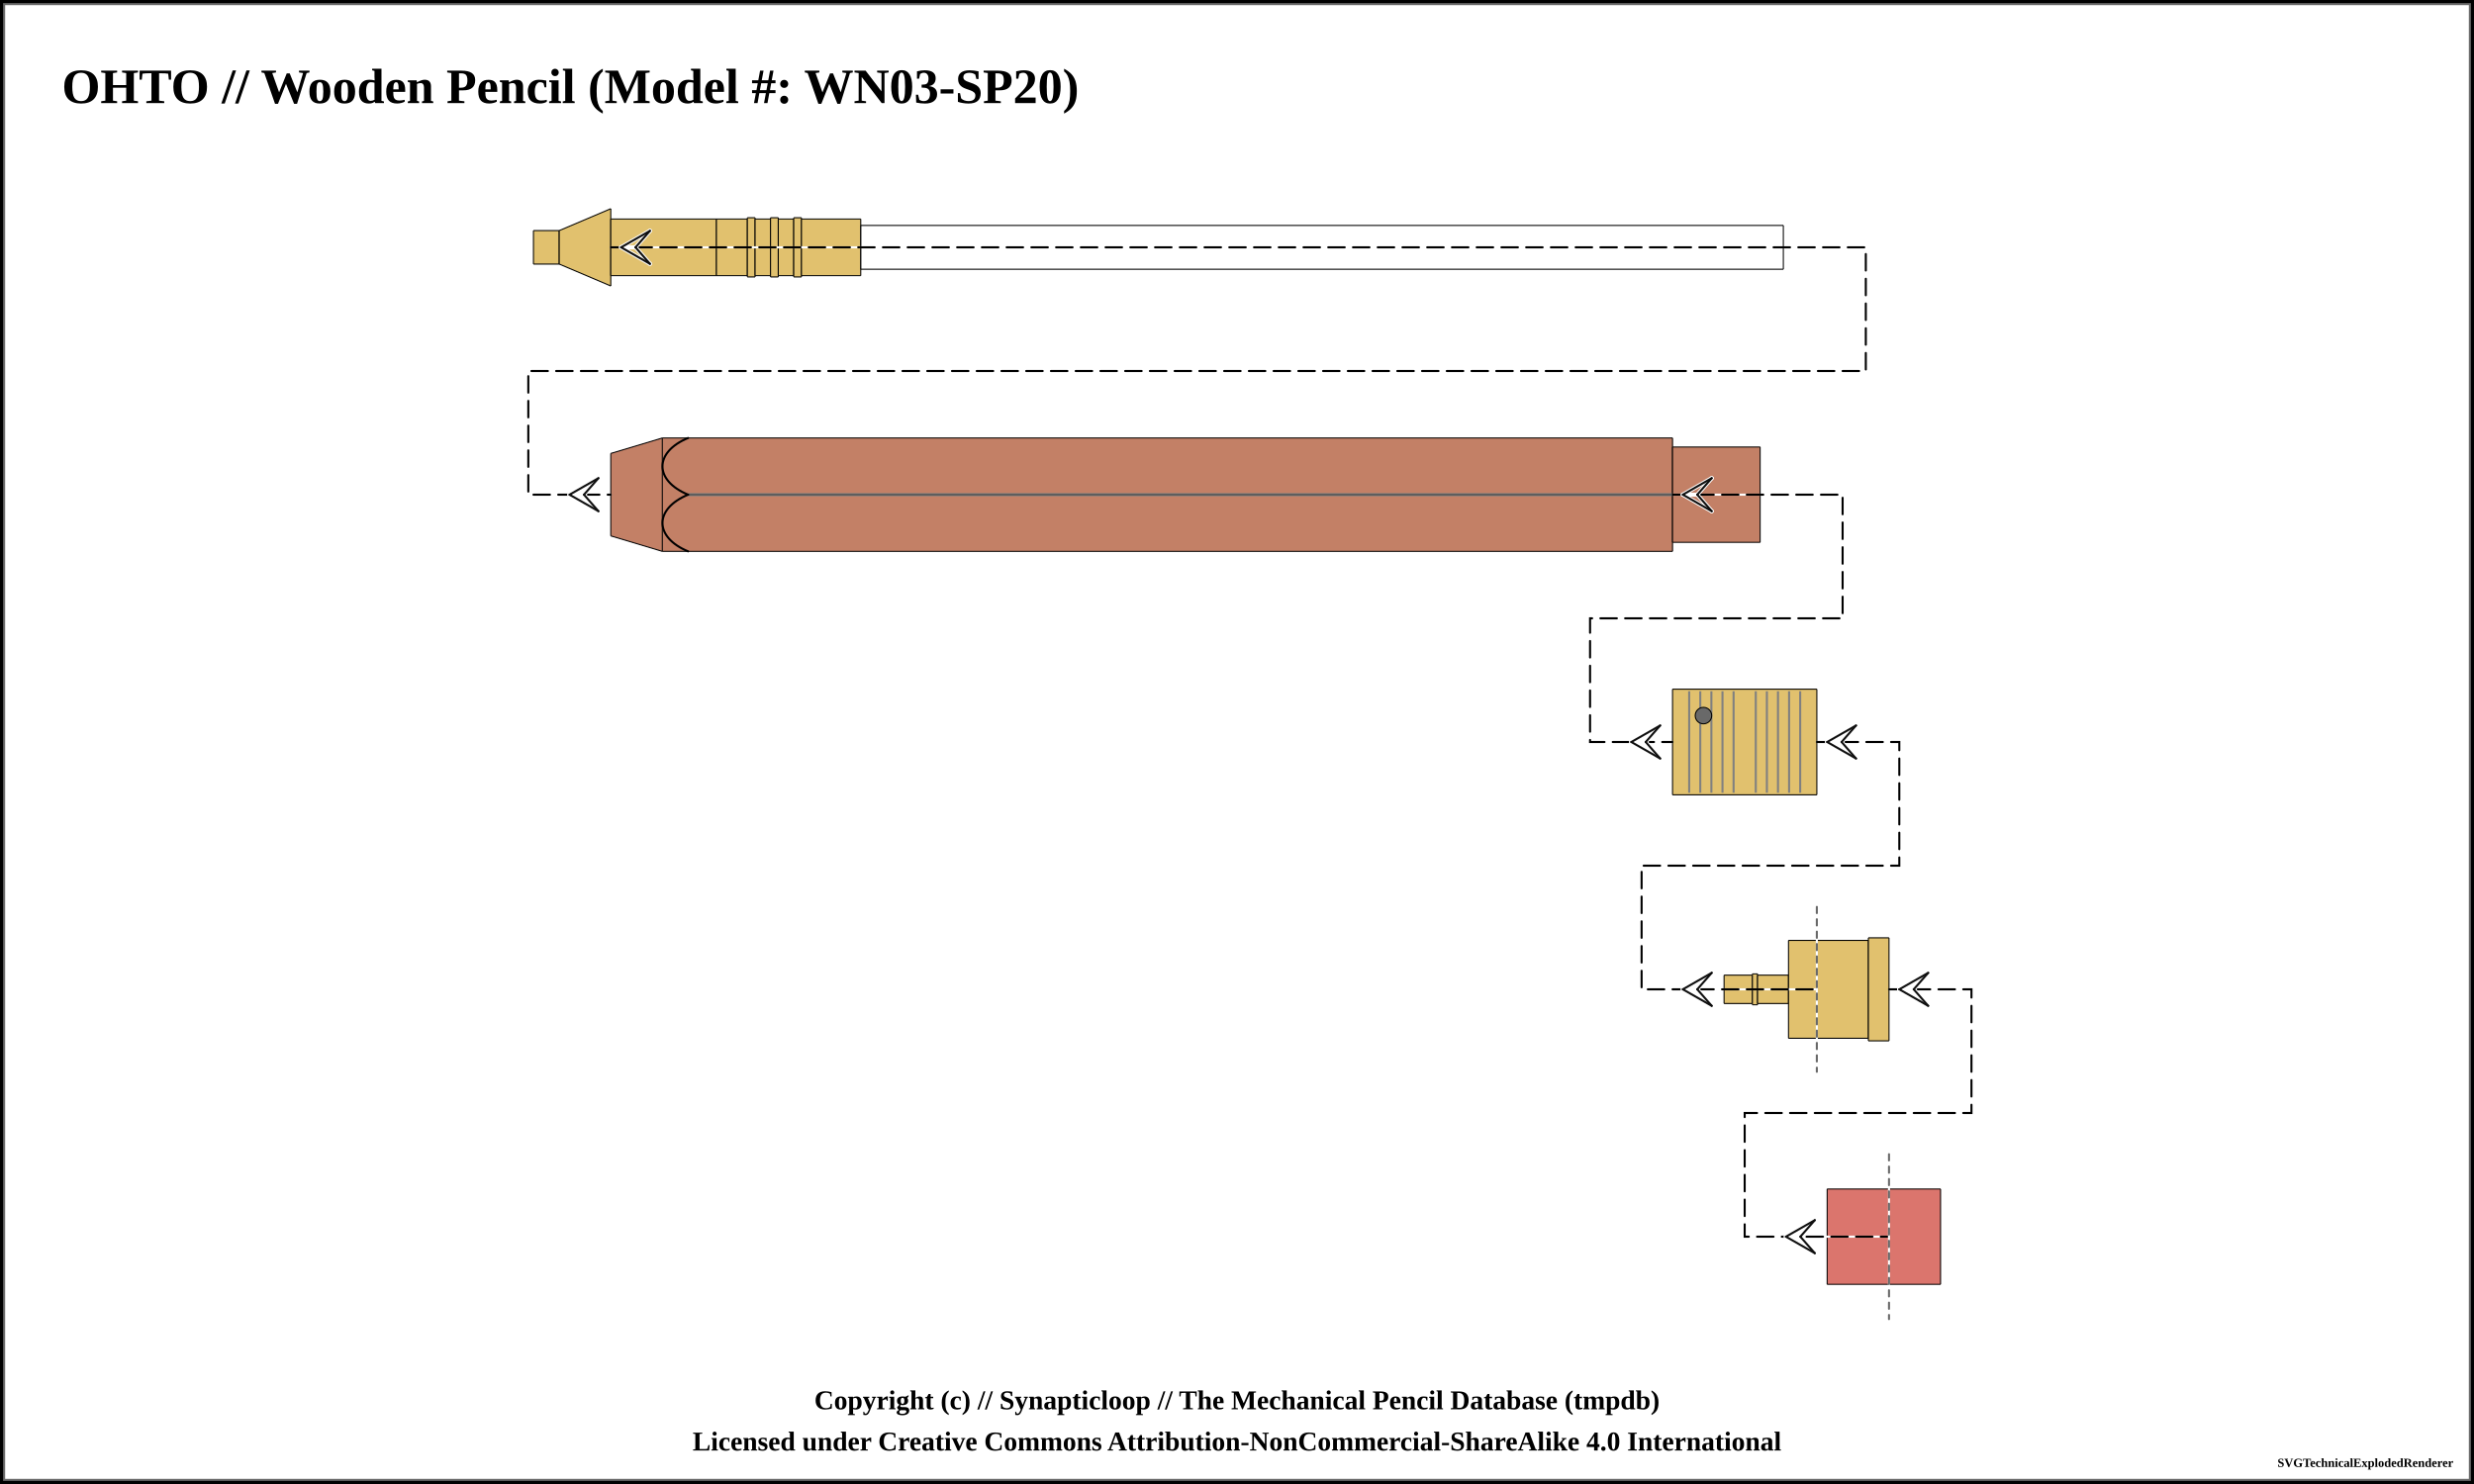
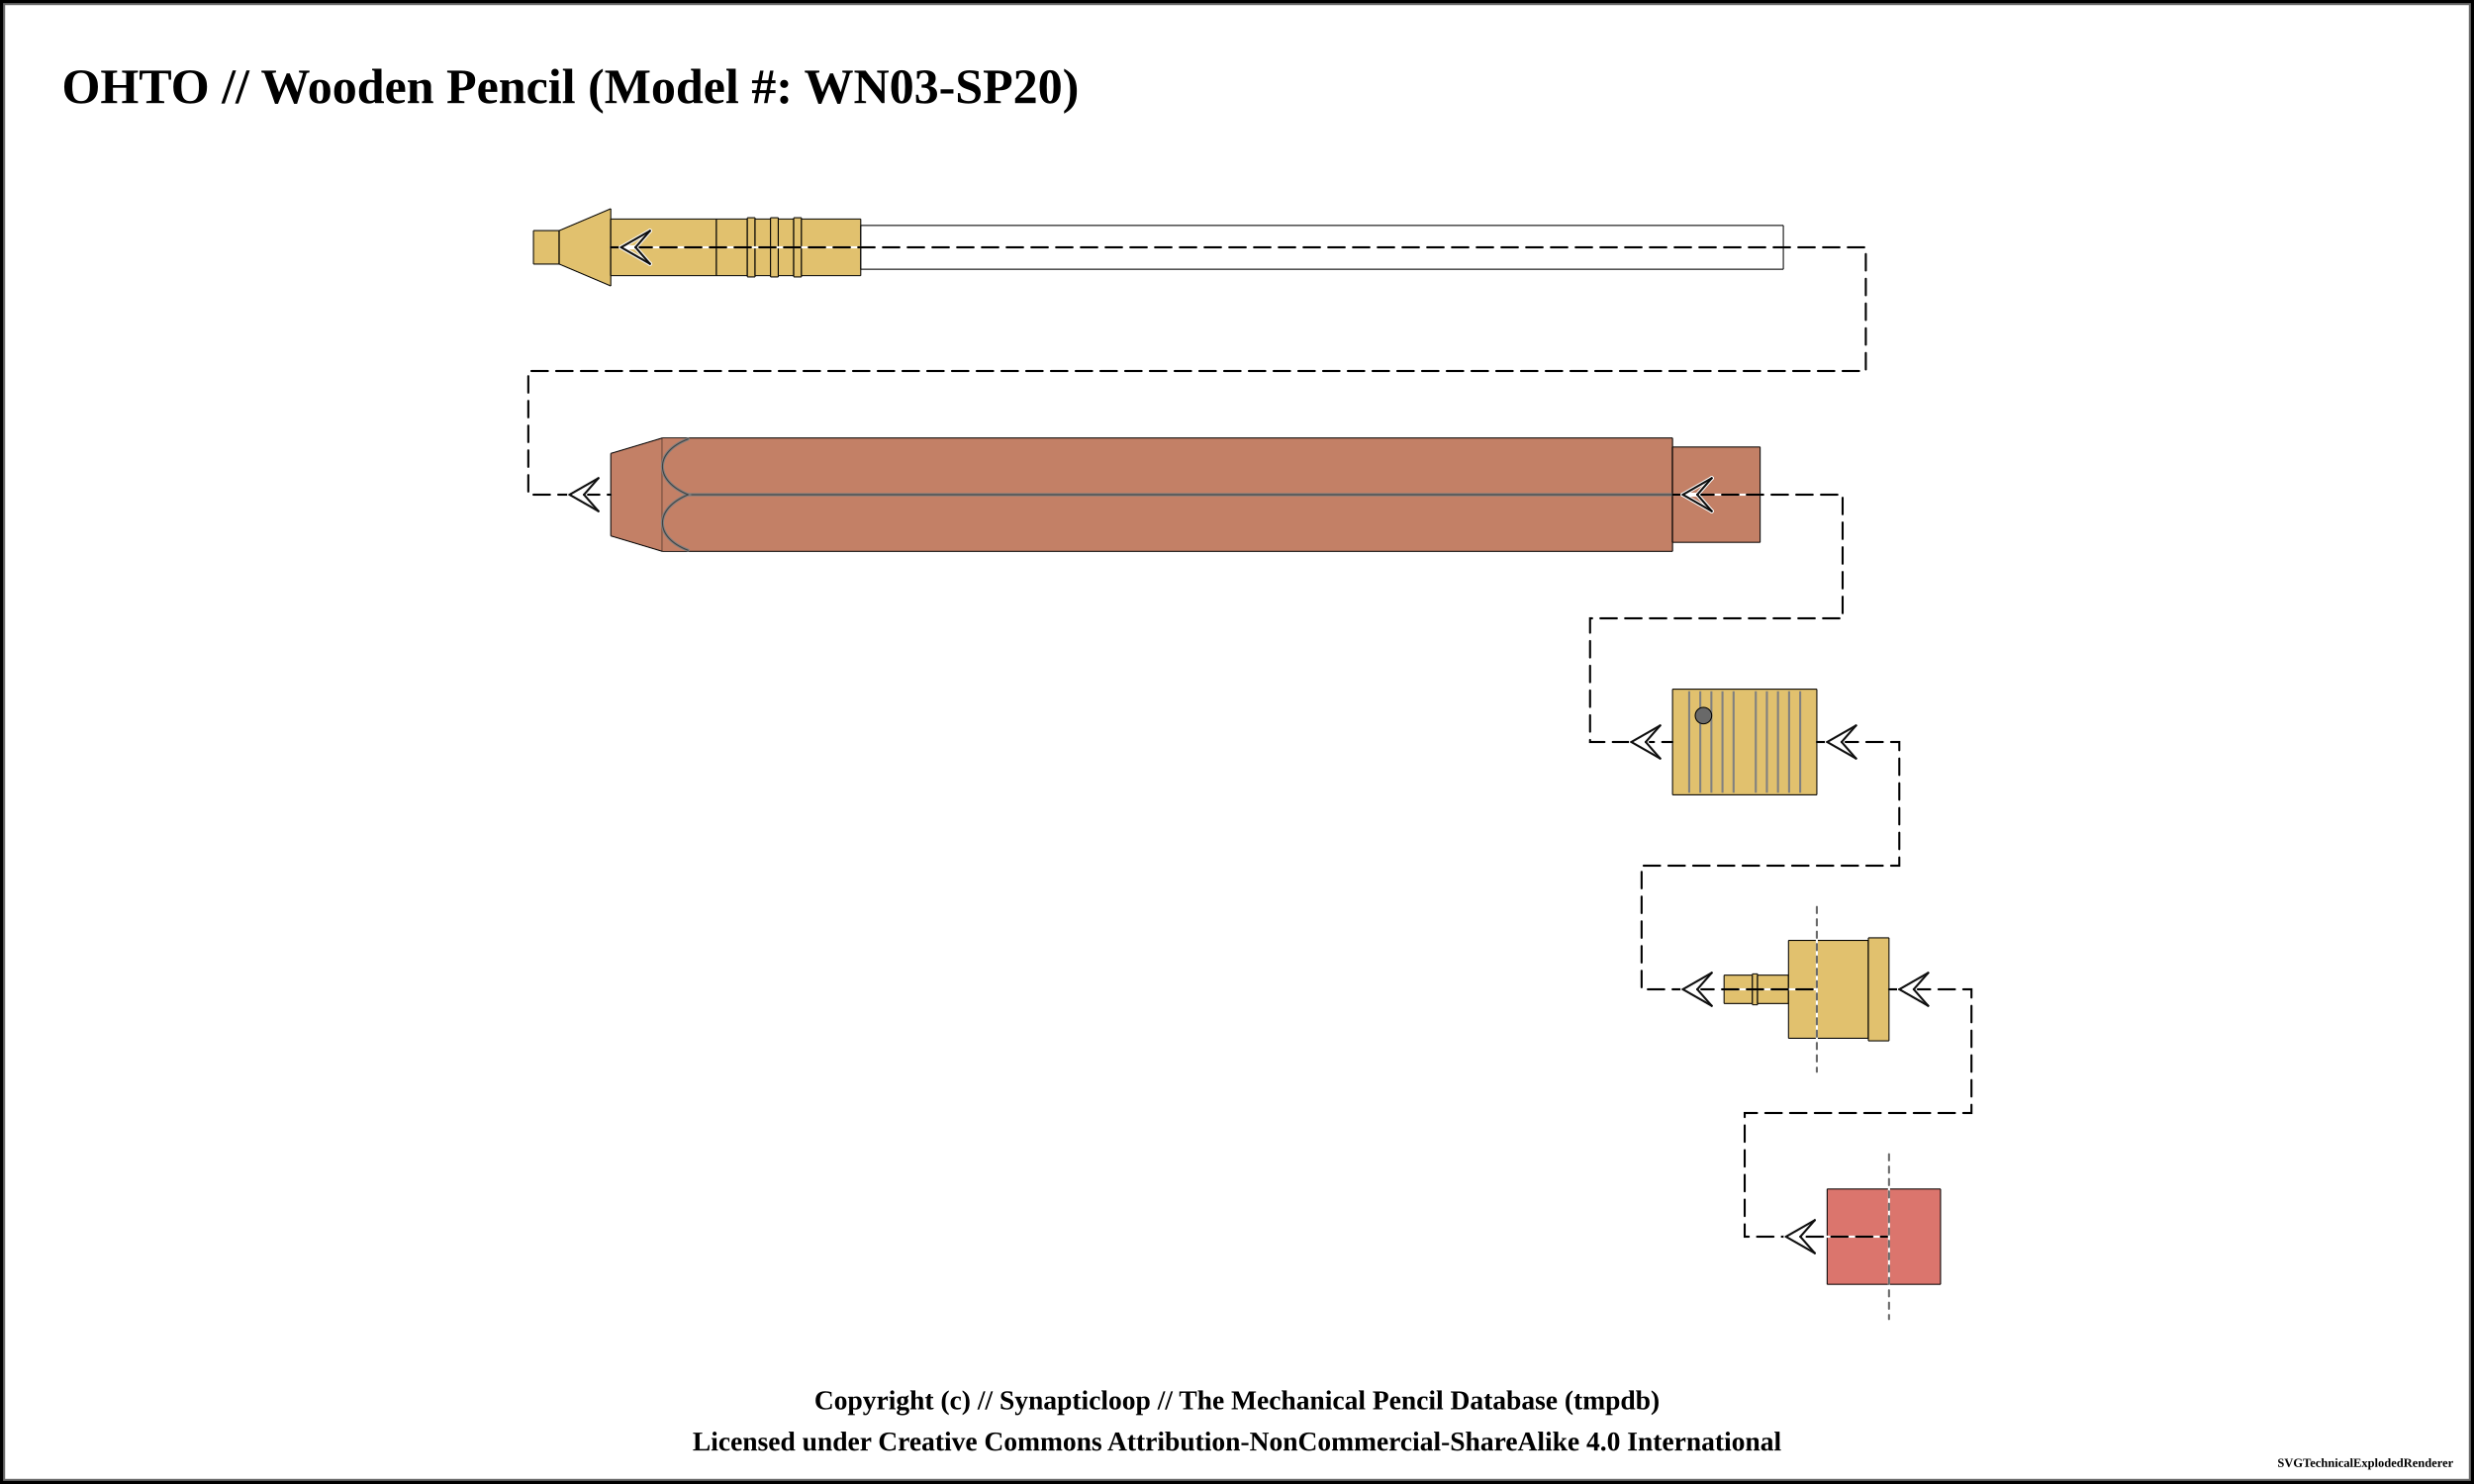
<svg xmlns="http://www.w3.org/2000/svg" width="1200" height="720">
  <pattern id="knurled-large" patternUnits="userSpaceOnUse" width="12" height="12">
    <path stroke="dimgray" stroke-linecap="round" stroke-width="1" d="M 6,6 L 12,12" />
    <path stroke="dimgray" stroke-linecap="round" stroke-width="1" d="M 6,6 L 0,12" />
    <path stroke="gray" stroke-linecap="round" stroke-width="1" d="M 6,6 L 12,0" />
    <path stroke="gray" stroke-linecap="round" stroke-width="1" d="M 6,6 L 0,0" />
  </pattern>
  <pattern id="knurled-small" patternUnits="userSpaceOnUse" width="4" height="4">
    <path stroke="dimgray" stroke-linecap="round" stroke-width="1" d="M 2,2 L 4,4" />
    <path stroke="dimgray" stroke-linecap="round" stroke-width="1" d="M 2,2 L 0,4" />
    <path stroke="gray" stroke-linecap="round" stroke-width="1" d="M 2,2 L 4,0" />
    <path stroke="gray" stroke-linecap="round" stroke-width="1" d="M 2,2 L 0,0" />
  </pattern>
  <pattern id="knurled" patternUnits="userSpaceOnUse" width="8" height="8">
    <path stroke="dimgray" stroke-linecap="round" stroke-width="1" d="M 4,4 L 8,8" />
    <path stroke="dimgray" stroke-linecap="round" stroke-width="1" d="M 4,4 L 0,8" />
    <path stroke="gray" stroke-linecap="round" stroke-width="1" d="M 4,4 L 8,0" />
    <path stroke="gray" stroke-linecap="round" stroke-width="1" d="M 4,4 L 0,0" />
  </pattern>
  <pattern id="lined" patternUnits="userSpaceOnUse" width="3" height="3">
    <path stroke="dimgray" stroke-linecap="round" stroke-width="1" d="M 0,0 L 3,0" />
  </pattern>
  <pattern id="ridged" patternUnits="userSpaceOnUse" width="3" height="3">
    <path stroke="dimgray" stroke-linecap="round" stroke-width="1" d="M 0,0 L 0,3" />
  </pattern>
  <rect x="0" y="0" width="1200" height="720" fill="white" stroke="black" stroke-width="4" />
  <rect x="2" y="2" width="1196" height="716" fill="white" stroke="dimgray" stroke-width="1" />
  <g transform="rotate(0 0 0)">
    <text x="30" y="50" font-size="2.0em" font-weight="bold"> OHTO // Wooden Pencil (Model #: WN03-SP20)</text>
    <path d="M258.7 111.875 L271.3 111.875 L271.3 128.125 L258.7 128.125 Z" stroke-width="0" stroke="none" stroke-linejoin="round" fill="#E1C16E" fill-opacity="1" />
    <path d="M258.75 111.875 L271.25 111.875 M271.25 128.125 L258.75 128.125" stroke-width="0.5" stroke="black" stroke-linejoin="round" fill="#E1C16E" fill-opacity="1" />
    <path d="M258.75 111.875 L258.75 128.125" stroke-width="0.5" stroke="black" stroke-linejoin="round" fill="#E1C16E" fill-opacity="1" />
    <path d="M271.25 111.875 L271.25 128.125" stroke-width="0.5" stroke="black" stroke-linejoin="round" fill="#E1C16E" fill-opacity="1" />
    <path d="M271.2 111.875 L296.3 101.25 L296.3 138.75 L271.2 128.125 Z" stroke-width="0" stroke="none" stroke-linejoin="round" fill="#E1C16E" fill-opacity="1" />
    <path d="M271.25 111.875 L296.25 101.25 M296.25 138.75 L271.25 128.125" stroke-width="0.5" stroke="black" stroke-linejoin="round" fill="#E1C16E" fill-opacity="1" />
    <path d="M271.25 111.875 L271.25 128.125" stroke-width="0.5" stroke="black" stroke-linejoin="round" fill="#E1C16E" fill-opacity="1" />
    <path d="M296.25 101.25 L296.25 138.75" stroke-width="0.5" stroke="black" stroke-linejoin="round" fill="#E1C16E" fill-opacity="1" />
    <path d="M296.2 106.25 L347.55 106.25 L347.55 133.75 L296.2 133.75 Z" stroke-width="0" stroke="none" stroke-linejoin="round" fill="#E1C16E" fill-opacity="1" />
    <path d="M296.25 106.25 L347.5 106.25 M347.5 133.75 L296.25 133.75" stroke-width="0.5" stroke="black" stroke-linejoin="round" fill="#E1C16E" fill-opacity="1" />
    <path d="M296.25 106.25 L296.25 133.75" stroke-width="0.5" stroke="black" stroke-linejoin="round" fill="#E1C16E" fill-opacity="1" />
    <path d="M347.5 106.25 L347.5 133.75" stroke-width="0.5" stroke="black" stroke-linejoin="round" fill="#E1C16E" fill-opacity="1" />
    <path d="M347.45 106.25 L362.55 106.25 L362.55 133.75 L347.45 133.75 Z" stroke-width="0" stroke="none" stroke-linejoin="round" fill="#E1C16E" fill-opacity="1" />
    <path d="M347.5 106.25 L362.5 106.25 M362.5 133.75 L347.5 133.75" stroke-width="0.5" stroke="black" stroke-linejoin="round" fill="#E1C16E" fill-opacity="1" />
    <path d="M347.5 106.25 L347.5 133.75" stroke-width="0.5" stroke="black" stroke-linejoin="round" fill="#E1C16E" fill-opacity="1" />
    <path d="M362.5 106.25 L362.5 133.75" stroke-width="0.5" stroke="black" stroke-linejoin="round" fill="#E1C16E" fill-opacity="1" />
    <path d="M362.45 105.625 L366.3 105.625 L366.3 134.375 L362.45 134.375 Z" stroke-width="0" stroke="none" stroke-linejoin="round" fill="#E1C16E" fill-opacity="1" />
    <path d="M362.5 105.625 L366.25 105.625 M366.25 134.375 L362.5 134.375" stroke-width="0.5" stroke="black" stroke-linejoin="round" fill="#E1C16E" fill-opacity="1" />
    <path d="M362.5 105.625 L362.5 134.375" stroke-width="0.5" stroke="black" stroke-linejoin="round" fill="#E1C16E" fill-opacity="1" />
    <path d="M366.25 105.625 L366.25 134.375" stroke-width="0.5" stroke="black" stroke-linejoin="round" fill="#E1C16E" fill-opacity="1" />
    <path d="M366.2 106.25 L373.8 106.25 L373.8 133.75 L366.2 133.75 Z" stroke-width="0" stroke="none" stroke-linejoin="round" fill="#E1C16E" fill-opacity="1" />
    <path d="M366.25 106.25 L373.75 106.25 M373.75 133.75 L366.25 133.75" stroke-width="0.5" stroke="black" stroke-linejoin="round" fill="#E1C16E" fill-opacity="1" />
    <path d="M366.25 106.25 L366.25 133.75" stroke-width="0.5" stroke="black" stroke-linejoin="round" fill="#E1C16E" fill-opacity="1" />
    <path d="M373.75 106.25 L373.75 133.75" stroke-width="0.5" stroke="black" stroke-linejoin="round" fill="#E1C16E" fill-opacity="1" />
    <path d="M373.7 105.625 L377.55 105.625 L377.55 134.375 L373.7 134.375 Z" stroke-width="0" stroke="none" stroke-linejoin="round" fill="#E1C16E" fill-opacity="1" />
    <path d="M373.75 105.625 L377.5 105.625 M377.5 134.375 L373.75 134.375" stroke-width="0.5" stroke="black" stroke-linejoin="round" fill="#E1C16E" fill-opacity="1" />
    <path d="M373.75 105.625 L373.75 134.375" stroke-width="0.5" stroke="black" stroke-linejoin="round" fill="#E1C16E" fill-opacity="1" />
    <path d="M377.5 105.625 L377.5 134.375" stroke-width="0.5" stroke="black" stroke-linejoin="round" fill="#E1C16E" fill-opacity="1" />
    <path d="M377.45 106.25 L385.05 106.25 L385.05 133.75 L377.45 133.75 Z" stroke-width="0" stroke="none" stroke-linejoin="round" fill="#E1C16E" fill-opacity="1" />
    <path d="M377.5 106.25 L385 106.25 M385 133.75 L377.5 133.75" stroke-width="0.5" stroke="black" stroke-linejoin="round" fill="#E1C16E" fill-opacity="1" />
    <path d="M377.5 106.25 L377.5 133.75" stroke-width="0.5" stroke="black" stroke-linejoin="round" fill="#E1C16E" fill-opacity="1" />
    <path d="M385 106.25 L385 133.75" stroke-width="0.5" stroke="black" stroke-linejoin="round" fill="#E1C16E" fill-opacity="1" />
    <path d="M384.95 105.625 L388.8 105.625 L388.8 134.375 L384.95 134.375 Z" stroke-width="0" stroke="none" stroke-linejoin="round" fill="#E1C16E" fill-opacity="1" />
    <path d="M385 105.625 L388.75 105.625 M388.75 134.375 L385 134.375" stroke-width="0.5" stroke="black" stroke-linejoin="round" fill="#E1C16E" fill-opacity="1" />
    <path d="M385 105.625 L385 134.375" stroke-width="0.5" stroke="black" stroke-linejoin="round" fill="#E1C16E" fill-opacity="1" />
    <path d="M388.75 105.625 L388.75 134.375" stroke-width="0.5" stroke="black" stroke-linejoin="round" fill="#E1C16E" fill-opacity="1" />
    <path d="M388.7 106.25 L417.55 106.25 L417.55 133.75 L388.7 133.75 Z" stroke-width="0" stroke="none" stroke-linejoin="round" fill="#E1C16E" fill-opacity="1" />
    <path d="M388.75 106.25 L417.5 106.25 M417.5 133.75 L388.75 133.75" stroke-width="0.5" stroke="black" stroke-linejoin="round" fill="#E1C16E" fill-opacity="1" />
    <path d="M388.75 106.25 L388.75 133.75" stroke-width="0.5" stroke="black" stroke-linejoin="round" fill="#E1C16E" fill-opacity="1" />
    <path d="M417.5 106.25 L417.5 133.75" stroke-width="0.5" stroke="black" stroke-linejoin="round" fill="#E1C16E" fill-opacity="1" />
    <path d="M417.45 109.375 L865.05 109.375 L865.05 130.625 L417.45 130.625 Z" stroke-width="0" stroke="none" stroke-linejoin="round" fill="white" fill-opacity="0.5" />
    <path d="M417.5 109.375 L865 109.375 M865 130.625 L417.5 130.625" stroke-width="0.5" stroke="black" stroke-linejoin="round" fill="white" fill-opacity="0.5" />
    <path d="M417.5 109.375 L417.5 130.625" stroke-width="0.5" stroke="black" stroke-linejoin="round" fill="white" fill-opacity="0.5" />
    <path d="M865 109.375 L865 130.625" stroke-width="0.5" stroke="black" stroke-linejoin="round" fill="white" fill-opacity="0.5" />
    <path d="M296.2 220 L321.3 212.5 L321.3 267.5 L296.2 260 Z" stroke-width="0" stroke="none" stroke-linejoin="round" fill="#c38066" fill-opacity="1" />
    <path d="M296.25 220 L321.25 212.5 M321.25 267.5 L296.25 260" stroke-width="0.5" stroke="black" stroke-linejoin="round" fill="#c38066" fill-opacity="1" />
    <path d="M296.25 220 L296.25 260" stroke-width="0.5" stroke="black" stroke-linejoin="round" fill="#c38066" fill-opacity="1" />
    <path d="M321.2 212.5 L811.3 212.5 L811.3 267.5 L321.2 267.5 Z" stroke-width="0" stroke="none" stroke-linejoin="round" fill="#c38066" fill-opacity="1" />
    <path d="M321.25 212.5 L811.25 212.5 M811.25 267.5 L321.25 267.5" stroke-width="0.5" stroke="black" stroke-linejoin="round" fill="#c38066" fill-opacity="1" />
    <path d="M321.25 212.5 L321.25 267.5" stroke-width="0.5" stroke="black" stroke-linejoin="round" fill="#c38066" fill-opacity="1" />
    <path d="M811.25 212.5 L811.25 267.5" stroke-width="0.5" stroke="black" stroke-linejoin="round" fill="#c38066" fill-opacity="1" />
    <line x1="333.75" y1="240" x2="823.75" y2="240" stroke-width="1.5" stroke="gray" fill="gray" stroke-opacity="1.0" />
    <line x1="333.75" y1="240" x2="823.75" y2="240" stroke-width="0.5" stroke="black" fill="none" stroke-opacity="0.5" />
-     <path d="M 333.75 212.5 C 317.188 219.375, 317.188 233.125, 333.75 240" stroke-width="1.0" stroke="black" stroke-linecap="round" fill-opacity="1" fill="none" />
-     <path d="M 333.75 267.5 C 317.188 260.625, 317.188 246.875, 333.75 240" stroke-width="1.0" stroke="black" stroke-linecap="round" fill-opacity="1" fill="none" />
+     <path d="M 321.25 212.75 L 333.75 212.75 C 317.188 219.375, 317.188 233.125, 333.75 240 C 317.188 246.875, 317.188 260.625, 333.75 267.25 L 321.25 267.25 Z" stroke-width="0" stroke="0" stroke-linecap="round" fill-opacity="1" fill="#c38066" />
+     <path d="M 333.75 213 C 317.188 219.375, 317.188 233.125, 333.75 240 C 317.188 246.875, 317.188 260.625, 333.75 266.95" stroke-width="1.5" stroke="gray" stroke-linecap="round" fill-opacity="0" fill="none" />
+     <path d="M 333.75 213 C 317.188 219.375, 317.188 233.125, 333.75 240 C 317.188 246.875, 317.188 260.625, 333.75 267" stroke-width="0.5" stroke="black" stroke-opacity="0.5" stroke-linecap="round" fill-opacity="0" fill="none" />
    <path d="M811.2 216.875 L853.8 216.875 L853.8 263.125 L811.2 263.125 Z" stroke-width="0" stroke="none" stroke-linejoin="round" fill="#c38066" fill-opacity="1" />
    <path d="M811.25 216.875 L853.75 216.875 M853.75 263.125 L811.25 263.125" stroke-width="0.5" stroke="black" stroke-linejoin="round" fill="#c38066" fill-opacity="1" />
    <path d="M811.25 216.875 L811.25 263.125" stroke-width="0.5" stroke="black" stroke-linejoin="round" fill="#c38066" fill-opacity="1" />
    <path d="M853.75 216.875 L853.75 263.125" stroke-width="0.5" stroke="black" stroke-linejoin="round" fill="#c38066" fill-opacity="1" />
    <path d="M811.2 334.375 L881.3 334.375 L881.3 385.625 L811.2 385.625 Z" stroke-width="0" stroke="none" stroke-linejoin="round" fill="#E1C16E" fill-opacity="1" />
    <path d="M811.25 334.375 L881.25 334.375 M881.25 385.625 L811.25 385.625" stroke-width="0.5" stroke="black" stroke-linejoin="round" fill="#E1C16E" fill-opacity="1" />
    <path d="M811.25 334.375 L811.25 385.625" stroke-width="0.5" stroke="black" stroke-linejoin="round" fill="#E1C16E" fill-opacity="1" />
    <path d="M881.25 334.375 L881.25 385.625" stroke-width="0.5" stroke="black" stroke-linejoin="round" fill="#E1C16E" fill-opacity="1" />
    <line x1="819.327" y1="335.375" x2="819.327" y2="384.625" stroke-width="1" stroke="gray" />
    <line x1="824.712" y1="335.375" x2="824.712" y2="384.625" stroke-width="1" stroke="gray" />
    <line x1="830.096" y1="335.375" x2="830.096" y2="384.625" stroke-width="1" stroke="gray" />
    <line x1="835.481" y1="335.375" x2="835.481" y2="384.625" stroke-width="1" stroke="gray" />
    <line x1="840.865" y1="335.375" x2="840.865" y2="384.625" stroke-width="1" stroke="gray" />
    <line x1="851.635" y1="335.375" x2="851.635" y2="384.625" stroke-width="1" stroke="gray" />
    <line x1="857.019" y1="335.375" x2="857.019" y2="384.625" stroke-width="1" stroke="gray" />
    <line x1="862.404" y1="335.375" x2="862.404" y2="384.625" stroke-width="1" stroke="gray" />
    <line x1="867.788" y1="335.375" x2="867.788" y2="384.625" stroke-width="1" stroke="gray" />
    <line x1="873.173" y1="335.375" x2="873.173" y2="384.625" stroke-width="1" stroke="gray" />
    <circle r="4" cx="826.25" cy="347.188" stroke="black" stroke-width="0.5" fill="dimgray" fill-opacity="1" />
    <path d="M836.2 473.125 L850.05 473.125 L850.05 486.875 L836.2 486.875 Z" stroke-width="0" stroke="none" stroke-linejoin="round" fill="#E1C16E" fill-opacity="1" />
    <path d="M836.25 473.125 L850 473.125 M850 486.875 L836.25 486.875" stroke-width="0.5" stroke="black" stroke-linejoin="round" fill="#E1C16E" fill-opacity="1" />
    <path d="M836.25 473.125 L836.25 486.875" stroke-width="0.5" stroke="black" stroke-linejoin="round" fill="#E1C16E" fill-opacity="1" />
    <path d="M850 473.125 L850 486.875" stroke-width="0.5" stroke="black" stroke-linejoin="round" fill="#E1C16E" fill-opacity="1" />
    <path d="M849.95 472.5 L852.55 472.5 L852.55 487.5 L849.95 487.5 Z" stroke-width="0" stroke="none" stroke-linejoin="round" fill="#E1C16E" fill-opacity="1" />
    <path d="M850 472.5 L852.5 472.5 M852.5 487.5 L850 487.5" stroke-width="0.5" stroke="black" stroke-linejoin="round" fill="#E1C16E" fill-opacity="1" />
    <path d="M850 472.5 L850 487.5" stroke-width="0.5" stroke="black" stroke-linejoin="round" fill="#E1C16E" fill-opacity="1" />
    <path d="M852.5 472.5 L852.5 487.5" stroke-width="0.5" stroke="black" stroke-linejoin="round" fill="#E1C16E" fill-opacity="1" />
    <path d="M852.45 473.125 L867.55 473.125 L867.55 486.875 L852.45 486.875 Z" stroke-width="0" stroke="none" stroke-linejoin="round" fill="#E1C16E" fill-opacity="1" />
    <path d="M852.5 473.125 L867.5 473.125 M867.5 486.875 L852.5 486.875" stroke-width="0.5" stroke="black" stroke-linejoin="round" fill="#E1C16E" fill-opacity="1" />
    <path d="M852.5 473.125 L852.5 486.875" stroke-width="0.5" stroke="black" stroke-linejoin="round" fill="#E1C16E" fill-opacity="1" />
    <path d="M867.5 473.125 L867.5 486.875" stroke-width="0.5" stroke="black" stroke-linejoin="round" fill="#E1C16E" fill-opacity="1" />
    <path d="M867.45 456.25 L881.3 456.25 L881.3 503.75 L867.45 503.75 Z" stroke-width="0" stroke="none" stroke-linejoin="round" fill="#E1C16E" fill-opacity="1" />
    <path d="M867.5 456.25 L881.25 456.25 M881.25 503.75 L867.5 503.75" stroke-width="0.5" stroke="black" stroke-linejoin="round" fill="#E1C16E" fill-opacity="1" />
    <path d="M867.5 456.25 L867.5 503.75" stroke-width="0.5" stroke="black" stroke-linejoin="round" fill="#E1C16E" fill-opacity="1" />
    <path d="M881.25 456.25 L881.25 503.75" stroke-width="0.5" stroke="black" stroke-linejoin="round" fill="#E1C16E" fill-opacity="1" />
    <path d="M881.2 456.25 L906.3 456.25 L906.3 503.75 L881.2 503.75 Z" stroke-width="0" stroke="none" stroke-linejoin="round" fill="#E1C16E" fill-opacity="1" />
    <path d="M881.25 456.25 L906.25 456.25 M906.25 503.75 L881.25 503.75" stroke-width="0.5" stroke="black" stroke-linejoin="round" fill="#E1C16E" fill-opacity="1" />
    <path d="M881.25 456.25 L881.25 503.75" stroke-width="0.5" stroke="black" stroke-linejoin="round" fill="#E1C16E" fill-opacity="1" />
    <path d="M906.25 456.25 L906.25 503.75" stroke-width="0.5" stroke="black" stroke-linejoin="round" fill="#E1C16E" fill-opacity="1" />
    <path d="M906.2 455 L916.3 455 L916.3 505 L906.2 505 Z" stroke-width="0" stroke="none" stroke-linejoin="round" fill="#E1C16E" fill-opacity="1" />
    <path d="M906.25 455 L916.25 455 M916.25 505 L906.25 505" stroke-width="0.5" stroke="black" stroke-linejoin="round" fill="#E1C16E" fill-opacity="1" />
    <path d="M906.25 455 L906.25 505" stroke-width="0.5" stroke="black" stroke-linejoin="round" fill="#E1C16E" fill-opacity="1" />
    <path d="M916.25 455 L916.25 505" stroke-width="0.5" stroke="black" stroke-linejoin="round" fill="#E1C16E" fill-opacity="1" />
    <path d="M886.2 576.875 L916.3 576.875 L916.3 623.125 L886.2 623.125 Z" stroke-width="0" stroke="none" stroke-linejoin="round" fill="#db756d" fill-opacity="1" />
    <path d="M886.25 576.875 L916.25 576.875 M916.25 623.125 L886.25 623.125" stroke-width="0.5" stroke="black" stroke-linejoin="round" fill="#db756d" fill-opacity="1" />
    <path d="M886.25 576.875 L886.25 623.125" stroke-width="0.5" stroke="black" stroke-linejoin="round" fill="#db756d" fill-opacity="1" />
    <path d="M916.25 576.875 L916.25 623.125" stroke-width="0.5" stroke="black" stroke-linejoin="round" fill="#db756d" fill-opacity="1" />
    <path d="M916.2 576.875 L941.3 576.875 L941.3 623.125 L916.2 623.125 Z" stroke-width="0" stroke="none" stroke-linejoin="round" fill="#db756d" fill-opacity="1" />
    <path d="M916.25 576.875 L941.25 576.875 M941.25 623.125 L916.25 623.125" stroke-width="0.5" stroke="black" stroke-linejoin="round" fill="#db756d" fill-opacity="1" />
    <path d="M916.25 576.875 L916.25 623.125" stroke-width="0.5" stroke="black" stroke-linejoin="round" fill="#db756d" fill-opacity="1" />
    <path d="M941.25 576.875 L941.25 623.125" stroke-width="0.5" stroke="black" stroke-linejoin="round" fill="#db756d" fill-opacity="1" />
    <path d="M 296.25 120 L 905 120 L 905 180 L 256.25 180 L 256.25 240 L 296.25 240 " fill="none" stroke="white" stroke-width="1" stroke-linecap="round" />
    <path d="M 296.25 120 L 905 120 L 905 180 L 256.25 180 L 256.25 240 L 296.25 240 " fill="none" stroke="black" stroke-width="1" stroke-dasharray="8,4" stroke-linecap="round" />
    <line x1="301.25" y1="120" x2="308.25" y2="120" stroke-linecap="round" stroke="#ffffff" stroke-width="2.0" />
    <line x1="301.25" y1="120" x2="315.25" y2="112" stroke-linecap="round" stroke="#ffffff" stroke-width="2.0" />
    <line x1="315.25" y1="112" x2="308.25" y2="120" stroke-linecap="round" stroke="#ffffff" stroke-width="2.0" />
    <line x1="301.25" y1="120" x2="315.25" y2="128" stroke-linecap="round" stroke="#ffffff" stroke-width="2.0" />
    <line x1="315.25" y1="128" x2="308.25" y2="120" stroke-linecap="round" stroke="#ffffff" stroke-width="2.0" />
    <line x1="301.25" y1="120" x2="315.25" y2="112" stroke-linecap="round" stroke="#0f0f0f" stroke-width="1.0" />
    <line x1="315.25" y1="112" x2="308.25" y2="120" stroke-linecap="round" stroke="#0f0f0f" stroke-width="1.0" />
    <line x1="301.25" y1="120" x2="315.25" y2="128" stroke-linecap="round" stroke="#0f0f0f" stroke-width="1.0" />
    <line x1="315.25" y1="128" x2="308.25" y2="120" stroke-linecap="round" stroke="#0f0f0f" stroke-width="1.0" />
    <line x1="276.25" y1="240" x2="283.25" y2="240" stroke-linecap="round" stroke="#ffffff" stroke-width="2.0" />
    <line x1="276.25" y1="240" x2="290.25" y2="232" stroke-linecap="round" stroke="#ffffff" stroke-width="2.0" />
    <line x1="290.25" y1="232" x2="283.25" y2="240" stroke-linecap="round" stroke="#ffffff" stroke-width="2.0" />
    <line x1="276.25" y1="240" x2="290.25" y2="248" stroke-linecap="round" stroke="#ffffff" stroke-width="2.0" />
    <line x1="290.25" y1="248" x2="283.25" y2="240" stroke-linecap="round" stroke="#ffffff" stroke-width="2.0" />
    <line x1="276.25" y1="240" x2="290.25" y2="232" stroke-linecap="round" stroke="#0f0f0f" stroke-width="1.0" />
    <line x1="290.25" y1="232" x2="283.25" y2="240" stroke-linecap="round" stroke="#0f0f0f" stroke-width="1.0" />
    <line x1="276.25" y1="240" x2="290.25" y2="248" stroke-linecap="round" stroke="#0f0f0f" stroke-width="1.0" />
    <line x1="290.25" y1="248" x2="283.25" y2="240" stroke-linecap="round" stroke="#0f0f0f" stroke-width="1.0" />
    <path d="M 811.25 240 L 893.75 240 L 893.75 300 L 771.25 300 L 771.25 360 L 811.25 360 " fill="none" stroke="white" stroke-width="1" stroke-linecap="round" />
    <path d="M 811.25 240 L 893.75 240 L 893.75 300 L 771.25 300 L 771.25 360 L 811.25 360 " fill="none" stroke="black" stroke-width="1" stroke-dasharray="8,4" stroke-linecap="round" />
    <line x1="816.25" y1="240" x2="823.25" y2="240" stroke-linecap="round" stroke="#ffffff" stroke-width="2.0" />
    <line x1="816.25" y1="240" x2="830.25" y2="232" stroke-linecap="round" stroke="#ffffff" stroke-width="2.0" />
    <line x1="830.25" y1="232" x2="823.25" y2="240" stroke-linecap="round" stroke="#ffffff" stroke-width="2.0" />
    <line x1="816.25" y1="240" x2="830.25" y2="248" stroke-linecap="round" stroke="#ffffff" stroke-width="2.0" />
    <line x1="830.25" y1="248" x2="823.25" y2="240" stroke-linecap="round" stroke="#ffffff" stroke-width="2.0" />
    <line x1="816.25" y1="240" x2="830.25" y2="232" stroke-linecap="round" stroke="#0f0f0f" stroke-width="1.0" />
    <line x1="830.25" y1="232" x2="823.25" y2="240" stroke-linecap="round" stroke="#0f0f0f" stroke-width="1.0" />
    <line x1="816.25" y1="240" x2="830.25" y2="248" stroke-linecap="round" stroke="#0f0f0f" stroke-width="1.0" />
    <line x1="830.25" y1="248" x2="823.25" y2="240" stroke-linecap="round" stroke="#0f0f0f" stroke-width="1.0" />
    <line x1="791.25" y1="360" x2="798.25" y2="360" stroke-linecap="round" stroke="#ffffff" stroke-width="2.0" />
    <line x1="791.25" y1="360" x2="805.25" y2="352" stroke-linecap="round" stroke="#ffffff" stroke-width="2.0" />
    <line x1="805.25" y1="352" x2="798.25" y2="360" stroke-linecap="round" stroke="#ffffff" stroke-width="2.0" />
    <line x1="791.25" y1="360" x2="805.25" y2="368" stroke-linecap="round" stroke="#ffffff" stroke-width="2.0" />
    <line x1="805.25" y1="368" x2="798.25" y2="360" stroke-linecap="round" stroke="#ffffff" stroke-width="2.0" />
    <line x1="791.25" y1="360" x2="805.25" y2="352" stroke-linecap="round" stroke="#0f0f0f" stroke-width="1.0" />
    <line x1="805.25" y1="352" x2="798.25" y2="360" stroke-linecap="round" stroke="#0f0f0f" stroke-width="1.0" />
    <line x1="791.25" y1="360" x2="805.25" y2="368" stroke-linecap="round" stroke="#0f0f0f" stroke-width="1.0" />
    <line x1="805.25" y1="368" x2="798.25" y2="360" stroke-linecap="round" stroke="#0f0f0f" stroke-width="1.0" />
    <path d="M 881.25 360 L 921.25 360 L 921.25 420 L 796.25 420 L 796.25 480 L 881.25 480 " fill="none" stroke="white" stroke-width="1" stroke-linecap="round" />
    <path d="M 881.25 360 L 921.25 360 L 921.25 420 L 796.25 420 L 796.25 480 L 881.25 480 " fill="none" stroke="black" stroke-width="1" stroke-dasharray="8,4" stroke-linecap="round" />
    <line x1="886.25" y1="360" x2="893.25" y2="360" stroke-linecap="round" stroke="#ffffff" stroke-width="2.0" />
    <line x1="886.25" y1="360" x2="900.25" y2="352" stroke-linecap="round" stroke="#ffffff" stroke-width="2.0" />
    <line x1="900.25" y1="352" x2="893.25" y2="360" stroke-linecap="round" stroke="#ffffff" stroke-width="2.0" />
    <line x1="886.25" y1="360" x2="900.25" y2="368" stroke-linecap="round" stroke="#ffffff" stroke-width="2.0" />
    <line x1="900.25" y1="368" x2="893.25" y2="360" stroke-linecap="round" stroke="#ffffff" stroke-width="2.0" />
    <line x1="886.25" y1="360" x2="900.25" y2="352" stroke-linecap="round" stroke="#0f0f0f" stroke-width="1.0" />
    <line x1="900.25" y1="352" x2="893.25" y2="360" stroke-linecap="round" stroke="#0f0f0f" stroke-width="1.0" />
    <line x1="886.25" y1="360" x2="900.25" y2="368" stroke-linecap="round" stroke="#0f0f0f" stroke-width="1.0" />
    <line x1="900.25" y1="368" x2="893.25" y2="360" stroke-linecap="round" stroke="#0f0f0f" stroke-width="1.0" />
    <line x1="816.25" y1="480" x2="823.25" y2="480" stroke-linecap="round" stroke="#ffffff" stroke-width="2.0" />
    <line x1="816.25" y1="480" x2="830.25" y2="472" stroke-linecap="round" stroke="#ffffff" stroke-width="2.0" />
    <line x1="830.25" y1="472" x2="823.25" y2="480" stroke-linecap="round" stroke="#ffffff" stroke-width="2.0" />
    <line x1="816.25" y1="480" x2="830.25" y2="488" stroke-linecap="round" stroke="#ffffff" stroke-width="2.0" />
    <line x1="830.25" y1="488" x2="823.25" y2="480" stroke-linecap="round" stroke="#ffffff" stroke-width="2.0" />
    <line x1="816.25" y1="480" x2="830.25" y2="472" stroke-linecap="round" stroke="#0f0f0f" stroke-width="1.0" />
    <line x1="830.25" y1="472" x2="823.25" y2="480" stroke-linecap="round" stroke="#0f0f0f" stroke-width="1.0" />
    <line x1="816.25" y1="480" x2="830.25" y2="488" stroke-linecap="round" stroke="#0f0f0f" stroke-width="1.0" />
    <line x1="830.25" y1="488" x2="823.25" y2="480" stroke-linecap="round" stroke="#0f0f0f" stroke-width="1.0" />
    <line x1="881.25" y1="440" x2="881.25" y2="520" stroke="white" stroke-linecap="round" stroke-width="1" />
    <line x1="881.25" y1="440" x2="881.25" y2="520" stroke="dimgray" stroke-linecap="round" stroke-dasharray="3,3" stroke-width="1" />
    <path d="M 916.25 480 L 956.25 480 L 956.25 540 L 846.25 540 L 846.25 600 L 916.25 600 " fill="none" stroke="white" stroke-width="1" stroke-linecap="round" />
    <path d="M 916.25 480 L 956.25 480 L 956.25 540 L 846.25 540 L 846.25 600 L 916.25 600 " fill="none" stroke="black" stroke-width="1" stroke-dasharray="8,4" stroke-linecap="round" />
    <line x1="921.25" y1="480" x2="928.25" y2="480" stroke-linecap="round" stroke="#ffffff" stroke-width="2.0" />
    <line x1="921.25" y1="480" x2="935.25" y2="472" stroke-linecap="round" stroke="#ffffff" stroke-width="2.0" />
    <line x1="935.25" y1="472" x2="928.25" y2="480" stroke-linecap="round" stroke="#ffffff" stroke-width="2.0" />
    <line x1="921.25" y1="480" x2="935.25" y2="488" stroke-linecap="round" stroke="#ffffff" stroke-width="2.0" />
    <line x1="935.25" y1="488" x2="928.25" y2="480" stroke-linecap="round" stroke="#ffffff" stroke-width="2.0" />
    <line x1="921.25" y1="480" x2="935.25" y2="472" stroke-linecap="round" stroke="#0f0f0f" stroke-width="1.0" />
    <line x1="935.25" y1="472" x2="928.25" y2="480" stroke-linecap="round" stroke="#0f0f0f" stroke-width="1.0" />
    <line x1="921.25" y1="480" x2="935.25" y2="488" stroke-linecap="round" stroke="#0f0f0f" stroke-width="1.0" />
    <line x1="935.25" y1="488" x2="928.25" y2="480" stroke-linecap="round" stroke="#0f0f0f" stroke-width="1.0" />
    <line x1="866.25" y1="600" x2="873.25" y2="600" stroke-linecap="round" stroke="#ffffff" stroke-width="2.0" />
    <line x1="866.25" y1="600" x2="880.25" y2="592" stroke-linecap="round" stroke="#ffffff" stroke-width="2.0" />
    <line x1="880.25" y1="592" x2="873.25" y2="600" stroke-linecap="round" stroke="#ffffff" stroke-width="2.0" />
    <line x1="866.25" y1="600" x2="880.25" y2="608" stroke-linecap="round" stroke="#ffffff" stroke-width="2.0" />
    <line x1="880.25" y1="608" x2="873.25" y2="600" stroke-linecap="round" stroke="#ffffff" stroke-width="2.0" />
    <line x1="866.25" y1="600" x2="880.25" y2="592" stroke-linecap="round" stroke="#0f0f0f" stroke-width="1.0" />
    <line x1="880.25" y1="592" x2="873.25" y2="600" stroke-linecap="round" stroke="#0f0f0f" stroke-width="1.0" />
    <line x1="866.25" y1="600" x2="880.25" y2="608" stroke-linecap="round" stroke="#0f0f0f" stroke-width="1.0" />
    <line x1="880.25" y1="608" x2="873.25" y2="600" stroke-linecap="round" stroke="#0f0f0f" stroke-width="1.0" />
    <line x1="916.25" y1="560" x2="916.25" y2="640" stroke="white" stroke-linecap="round" stroke-width="1" />
    <line x1="916.25" y1="560" x2="916.25" y2="640" stroke="dimgray" stroke-linecap="round" stroke-dasharray="3,3" stroke-width="1" />
  </g>
  <text x="50%" y="680" font-size="1.1em" font-weight="bold" text-anchor="middle" dominant-baseline="middle">Copyright (c) // Synapticloop // The Mechanical Pencil Database (tmpdb)</text>
  <text x="50%" y="700" font-size="1.1em" font-weight="bold" text-anchor="middle" dominant-baseline="middle">Licensed under Creative Commons Attribution-NonCommercial-ShareAlike 4.0 International</text>
  <text x="1190" y="710" font-size="0.5em" font-weight="bold" text-anchor="end" dominant-baseline="middle">SVGTechnicalExplodedRenderer</text>
</svg>
